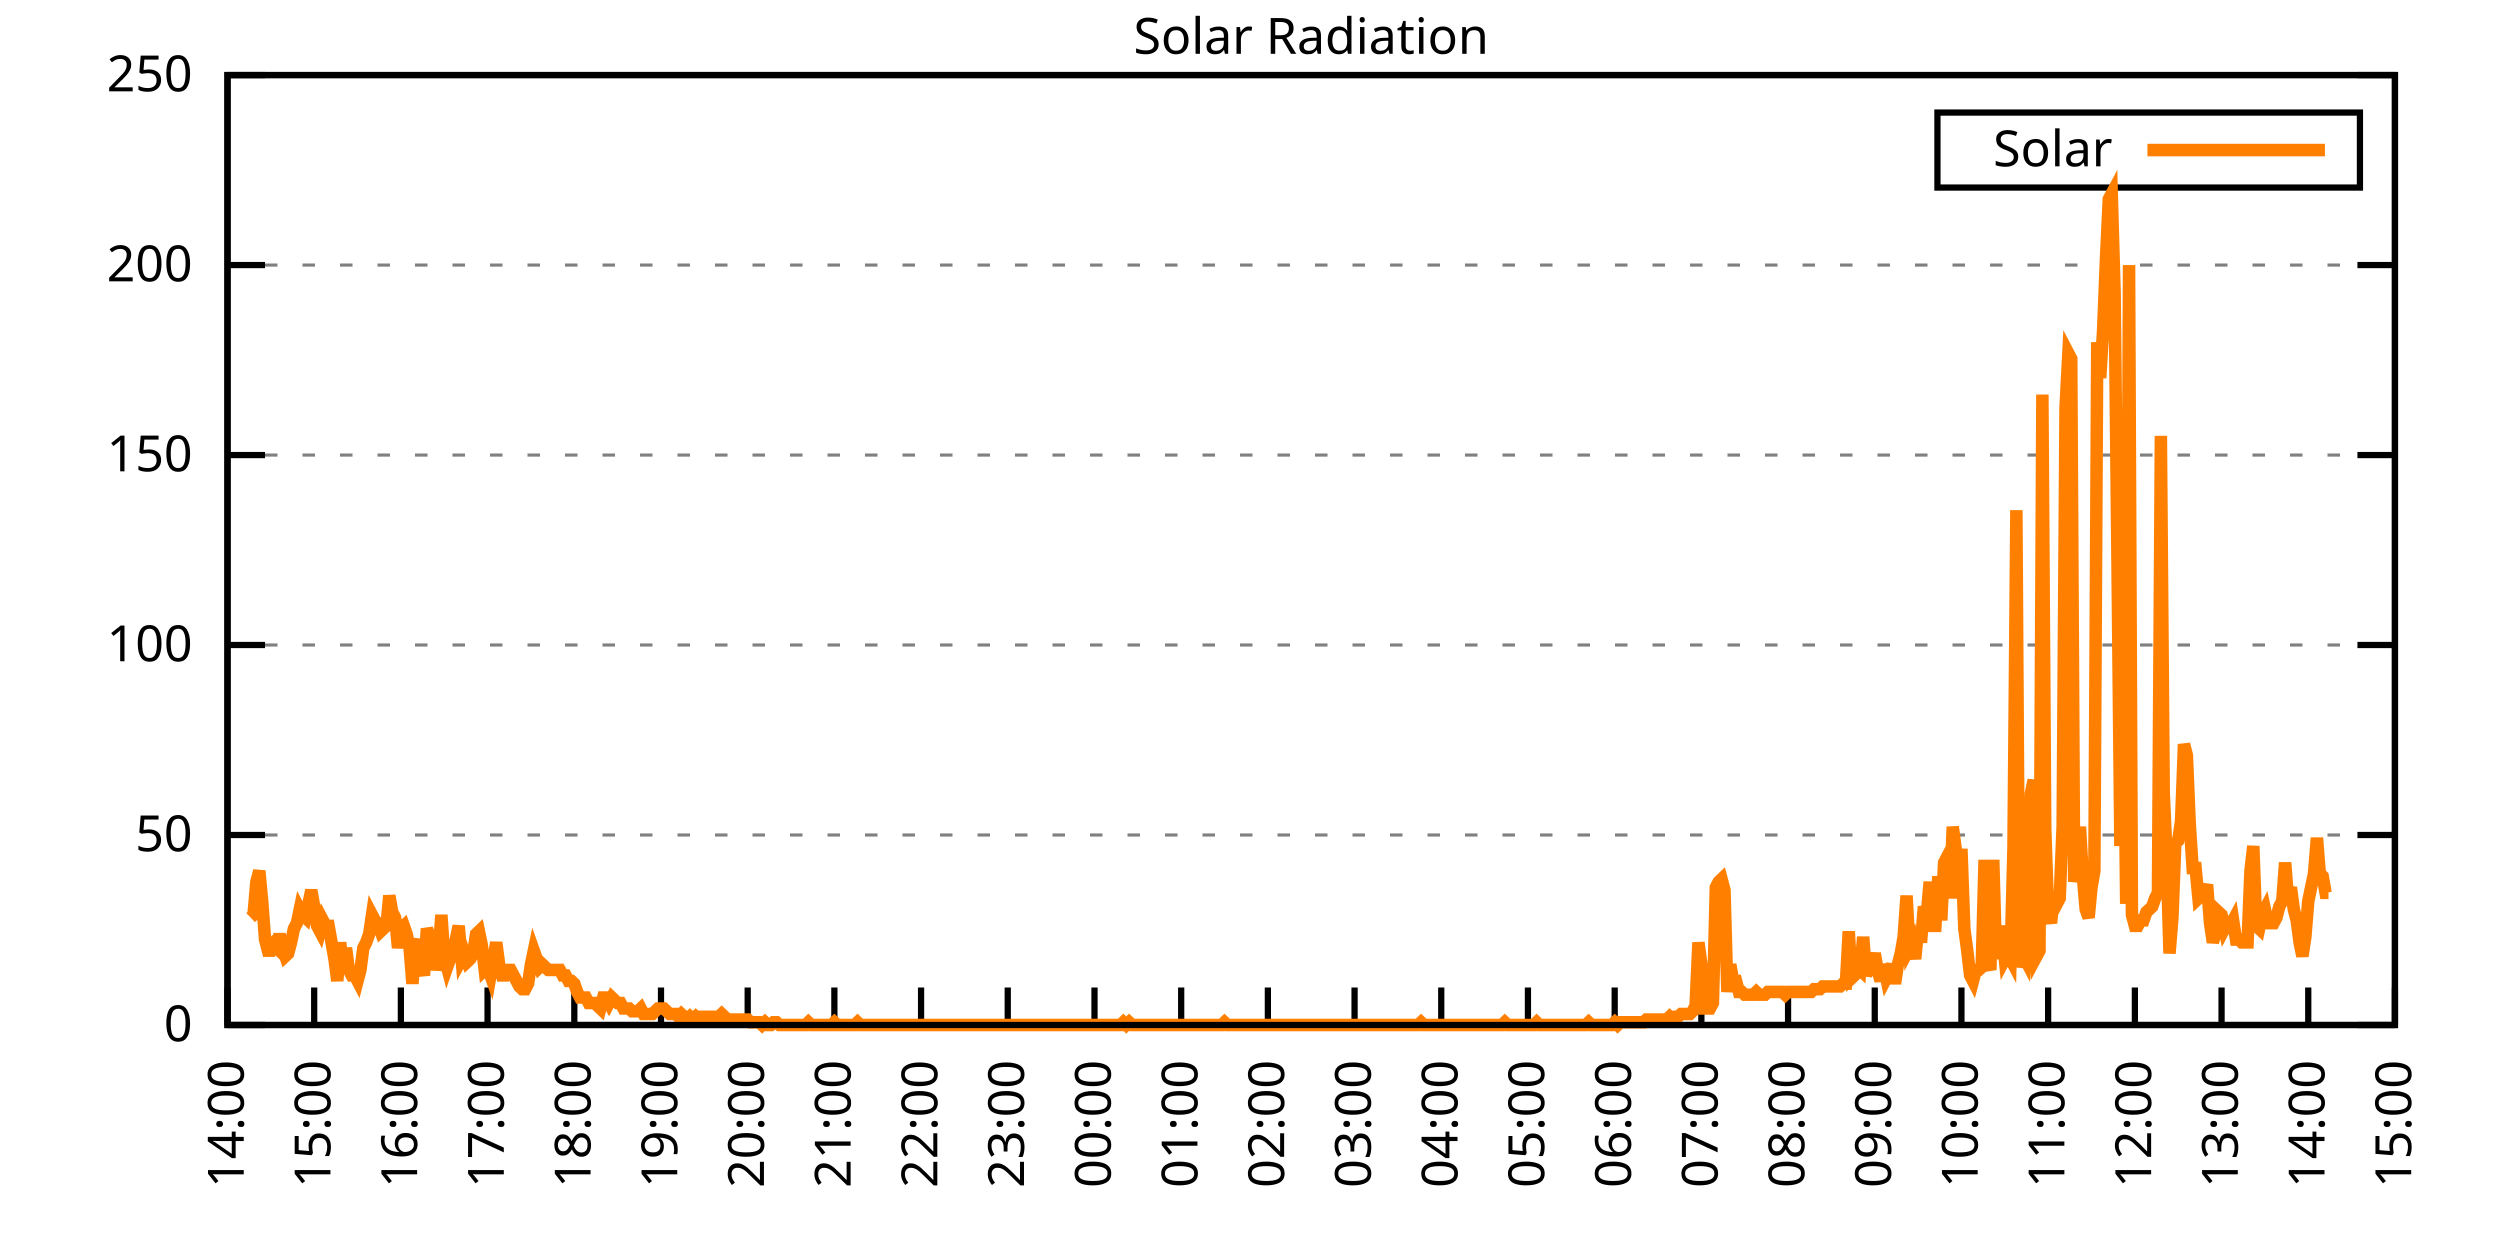
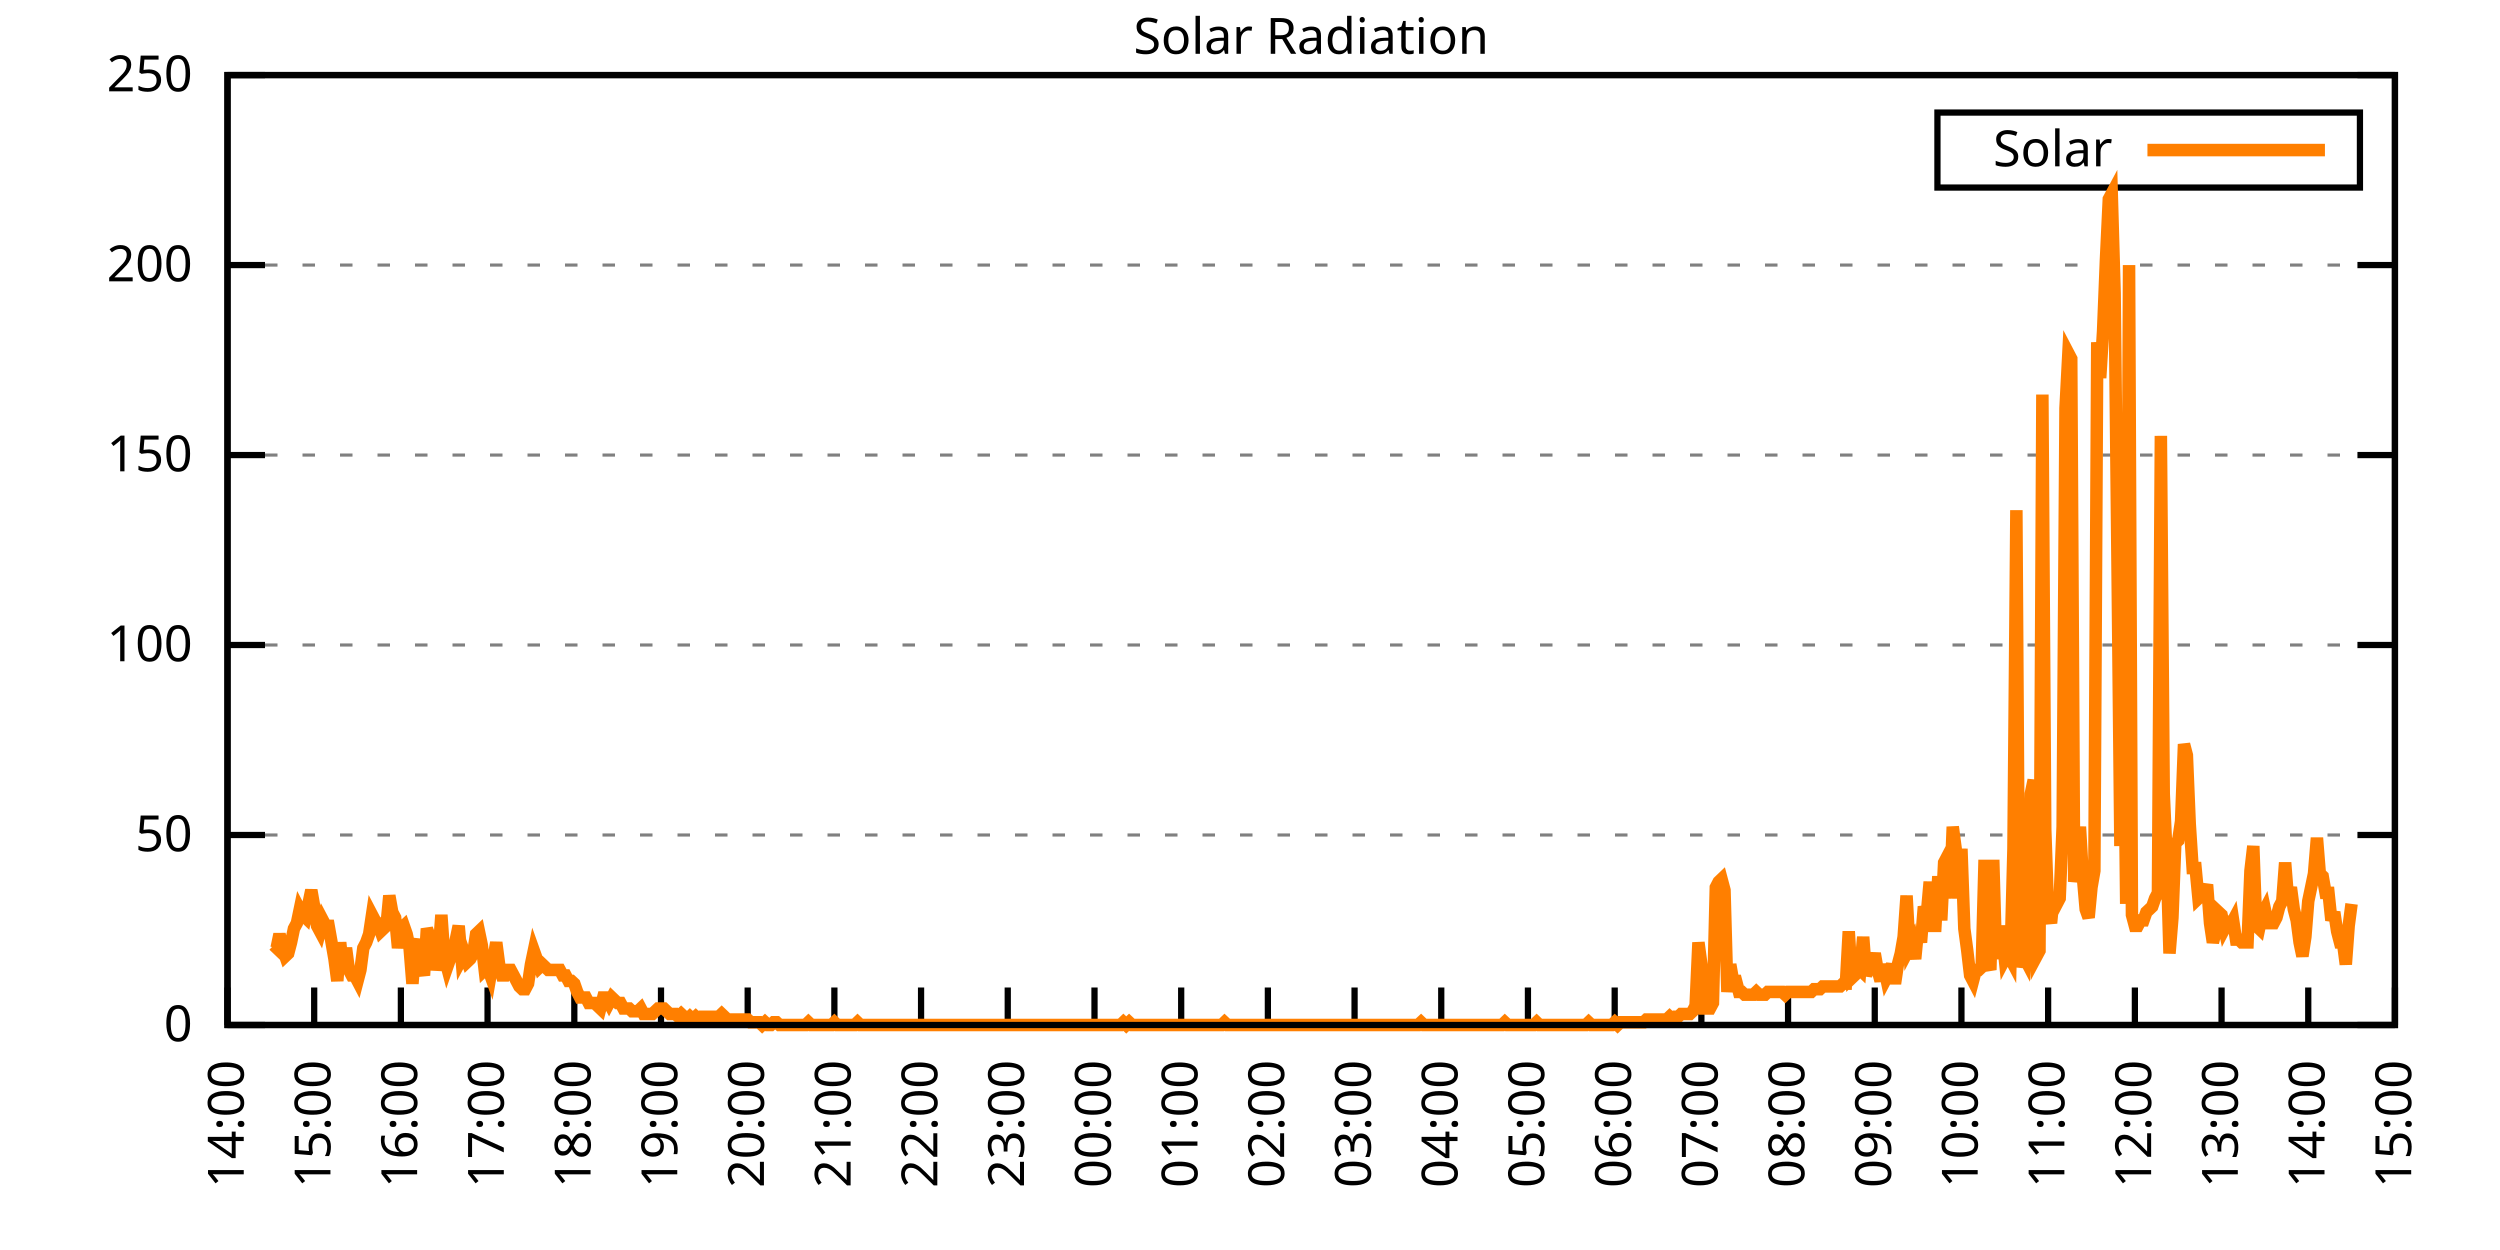
<svg xmlns="http://www.w3.org/2000/svg" xmlns:xlink="http://www.w3.org/1999/xlink" width="400" height="200" viewBox="0 0 400 200">
  <g id="gnuplot_canvas">
    <rect x="0" y="0" width="400" height="200" fill="none" />
    <defs>
      <circle id="gpDot" r="0.5" stroke-width="0.5" stroke="currentColor" />
      <path id="gpPt0" stroke-width="0.333" stroke="currentColor" d="M-1,0 h2 M0,-1 v2" />
      <path id="gpPt1" stroke-width="0.333" stroke="currentColor" d="M-1,-1 L1,1 M1,-1 L-1,1" />
      <path id="gpPt2" stroke-width="0.333" stroke="currentColor" d="M-1,0 L1,0 M0,-1 L0,1 M-1,-1 L1,1 M-1,1 L1,-1" />
      <rect id="gpPt3" stroke-width="0.333" stroke="currentColor" x="-1" y="-1" width="2" height="2" />
      <rect id="gpPt4" stroke-width="0.333" stroke="currentColor" fill="currentColor" x="-1" y="-1" width="2" height="2" />
      <circle id="gpPt5" stroke-width="0.333" stroke="currentColor" cx="0" cy="0" r="1" />
      <use xlink:href="#gpPt5" id="gpPt6" fill="currentColor" stroke="none" />
      <path id="gpPt7" stroke-width="0.333" stroke="currentColor" d="M0,-1.33 L-1.33,0.67 L1.33,0.67 z" />
      <use xlink:href="#gpPt7" id="gpPt8" fill="currentColor" stroke="none" />
      <use xlink:href="#gpPt7" id="gpPt9" stroke="currentColor" transform="rotate(180)" />
      <use xlink:href="#gpPt9" id="gpPt10" fill="currentColor" stroke="none" />
      <use xlink:href="#gpPt3" id="gpPt11" stroke="currentColor" transform="rotate(45)" />
      <use xlink:href="#gpPt11" id="gpPt12" fill="currentColor" stroke="none" />
      <path id="gpPt13" stroke-width="0.333" stroke="currentColor" d="M0,1.330 L1.265,0.411 L0.782,-1.067 L-0.782,-1.076 L-1.265,0.411 z" />
      <use xlink:href="#gpPt13" id="gpPt14" fill="currentColor" stroke="none" />
      <filter id="textbox" filterUnits="objectBoundingBox" x="0" y="0" height="1" width="1">
        <feFlood flood-color="white" flood-opacity="1" result="bgnd" />
        <feComposite in="SourceGraphic" in2="bgnd" operator="atop" />
      </filter>
      <filter id="greybox" filterUnits="objectBoundingBox" x="0" y="0" height="1" width="1">
        <feFlood flood-color="lightgrey" flood-opacity="1" result="grey" />
        <feComposite in="SourceGraphic" in2="grey" operator="atop" />
      </filter>
    </defs>
    <g fill="none" color="white" stroke="currentColor" stroke-width="1.00" stroke-linecap="butt" stroke-linejoin="miter">
</g>
    <g fill="none" color="black" stroke="currentColor" stroke-width="1.00" stroke-linecap="butt" stroke-linejoin="miter">
      <g stroke="none" shape-rendering="crispEdges">
        <polygon fill="rgb(255, 255, 255)" points="36.40,164.00 383.18,164.00 383.18,12.02 36.40,12.02 " />
      </g>
    </g>
    <g fill="none" color="black" stroke="currentColor" stroke-width="1.00" stroke-linecap="butt" stroke-linejoin="miter">
</g>
    <g fill="none" color="black" stroke="black" stroke-width="0.50" stroke-linecap="butt" stroke-linejoin="miter">
</g>
    <g fill="none" color="gray" stroke="currentColor" stroke-width="0.50" stroke-linecap="butt" stroke-linejoin="miter">
      <path stroke="gray" stroke-dasharray="2,4" class="gridline" d="M36.40,164.00 L383.19,164.00  " />
    </g>
    <g fill="none" color="gray" stroke="gray" stroke-width="1.00" stroke-linecap="butt" stroke-linejoin="miter">
</g>
    <g fill="none" color="black" stroke="currentColor" stroke-width="1.00" stroke-linecap="butt" stroke-linejoin="miter">
      <path stroke="black" d="M36.40,164.00 L42.40,164.00 M383.19,164.00 L377.19,164.00  " />
      <g transform="translate(30.80,166.60)" stroke="none" fill="black" font-family="Sans" font-size="8.00" text-anchor="end">
        <text>
          <tspan font-family="Sans"> 0</tspan>
        </text>
      </g>
    </g>
    <g fill="none" color="black" stroke="currentColor" stroke-width="1.00" stroke-linecap="butt" stroke-linejoin="miter">
</g>
    <g fill="none" color="black" stroke="black" stroke-width="0.50" stroke-linecap="butt" stroke-linejoin="miter">
</g>
    <g fill="none" color="gray" stroke="currentColor" stroke-width="0.50" stroke-linecap="butt" stroke-linejoin="miter">
      <path stroke="gray" stroke-dasharray="2,4" class="gridline" d="M36.40,133.60 L383.19,133.60  " />
    </g>
    <g fill="none" color="gray" stroke="gray" stroke-width="1.00" stroke-linecap="butt" stroke-linejoin="miter">
</g>
    <g fill="none" color="black" stroke="currentColor" stroke-width="1.00" stroke-linecap="butt" stroke-linejoin="miter">
      <path stroke="black" d="M36.40,133.60 L42.40,133.60 M383.19,133.60 L377.19,133.60  " />
      <g transform="translate(30.80,136.20)" stroke="none" fill="black" font-family="Sans" font-size="8.00" text-anchor="end">
        <text>
          <tspan font-family="Sans"> 50</tspan>
        </text>
      </g>
    </g>
    <g fill="none" color="black" stroke="currentColor" stroke-width="1.00" stroke-linecap="butt" stroke-linejoin="miter">
</g>
    <g fill="none" color="black" stroke="black" stroke-width="0.50" stroke-linecap="butt" stroke-linejoin="miter">
</g>
    <g fill="none" color="gray" stroke="currentColor" stroke-width="0.50" stroke-linecap="butt" stroke-linejoin="miter">
      <path stroke="gray" stroke-dasharray="2,4" class="gridline" d="M36.40,103.20 L383.19,103.20  " />
    </g>
    <g fill="none" color="gray" stroke="gray" stroke-width="1.00" stroke-linecap="butt" stroke-linejoin="miter">
</g>
    <g fill="none" color="black" stroke="currentColor" stroke-width="1.00" stroke-linecap="butt" stroke-linejoin="miter">
      <path stroke="black" d="M36.40,103.20 L42.40,103.20 M383.19,103.20 L377.19,103.20  " />
      <g transform="translate(30.80,105.80)" stroke="none" fill="black" font-family="Sans" font-size="8.00" text-anchor="end">
        <text>
          <tspan font-family="Sans"> 100</tspan>
        </text>
      </g>
    </g>
    <g fill="none" color="black" stroke="currentColor" stroke-width="1.00" stroke-linecap="butt" stroke-linejoin="miter">
</g>
    <g fill="none" color="black" stroke="black" stroke-width="0.50" stroke-linecap="butt" stroke-linejoin="miter">
</g>
    <g fill="none" color="gray" stroke="currentColor" stroke-width="0.50" stroke-linecap="butt" stroke-linejoin="miter">
      <path stroke="gray" stroke-dasharray="2,4" class="gridline" d="M36.40,72.81 L383.19,72.81  " />
    </g>
    <g fill="none" color="gray" stroke="gray" stroke-width="1.00" stroke-linecap="butt" stroke-linejoin="miter">
</g>
    <g fill="none" color="black" stroke="currentColor" stroke-width="1.00" stroke-linecap="butt" stroke-linejoin="miter">
      <path stroke="black" d="M36.40,72.81 L42.40,72.81 M383.19,72.81 L377.19,72.81  " />
      <g transform="translate(30.80,75.41)" stroke="none" fill="black" font-family="Sans" font-size="8.00" text-anchor="end">
        <text>
          <tspan font-family="Sans"> 150</tspan>
        </text>
      </g>
    </g>
    <g fill="none" color="black" stroke="currentColor" stroke-width="1.00" stroke-linecap="butt" stroke-linejoin="miter">
</g>
    <g fill="none" color="black" stroke="black" stroke-width="0.50" stroke-linecap="butt" stroke-linejoin="miter">
</g>
    <g fill="none" color="gray" stroke="currentColor" stroke-width="0.50" stroke-linecap="butt" stroke-linejoin="miter">
      <path stroke="gray" stroke-dasharray="2,4" class="gridline" d="M36.40,42.41 L383.19,42.41  " />
    </g>
    <g fill="none" color="gray" stroke="gray" stroke-width="1.00" stroke-linecap="butt" stroke-linejoin="miter">
</g>
    <g fill="none" color="black" stroke="currentColor" stroke-width="1.00" stroke-linecap="butt" stroke-linejoin="miter">
      <path stroke="black" d="M36.40,42.41 L42.40,42.41 M383.19,42.41 L377.19,42.41  " />
      <g transform="translate(30.80,45.01)" stroke="none" fill="black" font-family="Sans" font-size="8.00" text-anchor="end">
        <text>
          <tspan font-family="Sans"> 200</tspan>
        </text>
      </g>
    </g>
    <g fill="none" color="black" stroke="currentColor" stroke-width="1.00" stroke-linecap="butt" stroke-linejoin="miter">
</g>
    <g fill="none" color="black" stroke="black" stroke-width="0.50" stroke-linecap="butt" stroke-linejoin="miter">
</g>
    <g fill="none" color="gray" stroke="currentColor" stroke-width="0.50" stroke-linecap="butt" stroke-linejoin="miter">
      <path stroke="gray" stroke-dasharray="2,4" class="gridline" d="M36.40,12.01 L383.19,12.01  " />
    </g>
    <g fill="none" color="gray" stroke="gray" stroke-width="1.00" stroke-linecap="butt" stroke-linejoin="miter">
</g>
    <g fill="none" color="black" stroke="currentColor" stroke-width="1.00" stroke-linecap="butt" stroke-linejoin="miter">
      <path stroke="black" d="M36.40,12.01 L42.40,12.01 M383.19,12.01 L377.19,12.01  " />
      <g transform="translate(30.80,14.61)" stroke="none" fill="black" font-family="Sans" font-size="8.00" text-anchor="end">
        <text>
          <tspan font-family="Sans"> 250</tspan>
        </text>
      </g>
    </g>
    <g fill="none" color="black" stroke="currentColor" stroke-width="1.00" stroke-linecap="butt" stroke-linejoin="miter">
      <path stroke="black" d="M36.40,164.00 L36.40,158.00  " />
      <g transform="translate(39.00,169.60) rotate(270.00)" stroke="none" fill="black" font-family="Sans" font-size="8.00" text-anchor="end">
        <text>
          <tspan font-family="Sans">14:00</tspan>
        </text>
      </g>
    </g>
    <g fill="none" color="black" stroke="currentColor" stroke-width="1.00" stroke-linecap="butt" stroke-linejoin="miter">
      <path stroke="black" d="M50.27,164.00 L50.27,158.00  " />
      <g transform="translate(52.87,169.60) rotate(270.00)" stroke="none" fill="black" font-family="Sans" font-size="8.00" text-anchor="end">
        <text>
          <tspan font-family="Sans">15:00</tspan>
        </text>
      </g>
    </g>
    <g fill="none" color="black" stroke="currentColor" stroke-width="1.00" stroke-linecap="butt" stroke-linejoin="miter">
      <path stroke="black" d="M64.14,164.00 L64.14,158.00  " />
      <g transform="translate(66.74,169.60) rotate(270.00)" stroke="none" fill="black" font-family="Sans" font-size="8.00" text-anchor="end">
        <text>
          <tspan font-family="Sans">16:00</tspan>
        </text>
      </g>
    </g>
    <g fill="none" color="black" stroke="currentColor" stroke-width="1.00" stroke-linecap="butt" stroke-linejoin="miter">
      <path stroke="black" d="M78.01,164.00 L78.01,158.00  " />
      <g transform="translate(80.61,169.60) rotate(270.00)" stroke="none" fill="black" font-family="Sans" font-size="8.00" text-anchor="end">
        <text>
          <tspan font-family="Sans">17:00</tspan>
        </text>
      </g>
    </g>
    <g fill="none" color="black" stroke="currentColor" stroke-width="1.00" stroke-linecap="butt" stroke-linejoin="miter">
      <path stroke="black" d="M91.89,164.00 L91.89,158.00  " />
      <g transform="translate(94.49,169.60) rotate(270.00)" stroke="none" fill="black" font-family="Sans" font-size="8.00" text-anchor="end">
        <text>
          <tspan font-family="Sans">18:00</tspan>
        </text>
      </g>
    </g>
    <g fill="none" color="black" stroke="currentColor" stroke-width="1.00" stroke-linecap="butt" stroke-linejoin="miter">
      <path stroke="black" d="M105.76,164.00 L105.76,158.00  " />
      <g transform="translate(108.36,169.60) rotate(270.00)" stroke="none" fill="black" font-family="Sans" font-size="8.00" text-anchor="end">
        <text>
          <tspan font-family="Sans">19:00</tspan>
        </text>
      </g>
    </g>
    <g fill="none" color="black" stroke="currentColor" stroke-width="1.00" stroke-linecap="butt" stroke-linejoin="miter">
      <path stroke="black" d="M119.63,164.00 L119.63,158.00  " />
      <g transform="translate(122.23,169.60) rotate(270.00)" stroke="none" fill="black" font-family="Sans" font-size="8.00" text-anchor="end">
        <text>
          <tspan font-family="Sans">20:00</tspan>
        </text>
      </g>
    </g>
    <g fill="none" color="black" stroke="currentColor" stroke-width="1.00" stroke-linecap="butt" stroke-linejoin="miter">
      <path stroke="black" d="M133.50,164.00 L133.50,158.00  " />
      <g transform="translate(136.10,169.60) rotate(270.00)" stroke="none" fill="black" font-family="Sans" font-size="8.00" text-anchor="end">
        <text>
          <tspan font-family="Sans">21:00</tspan>
        </text>
      </g>
    </g>
    <g fill="none" color="black" stroke="currentColor" stroke-width="1.00" stroke-linecap="butt" stroke-linejoin="miter">
      <path stroke="black" d="M147.37,164.00 L147.37,158.00  " />
      <g transform="translate(149.97,169.60) rotate(270.00)" stroke="none" fill="black" font-family="Sans" font-size="8.00" text-anchor="end">
        <text>
          <tspan font-family="Sans">22:00</tspan>
        </text>
      </g>
    </g>
    <g fill="none" color="black" stroke="currentColor" stroke-width="1.00" stroke-linecap="butt" stroke-linejoin="miter">
      <path stroke="black" d="M161.24,164.00 L161.24,158.00  " />
      <g transform="translate(163.84,169.60) rotate(270.00)" stroke="none" fill="black" font-family="Sans" font-size="8.00" text-anchor="end">
        <text>
          <tspan font-family="Sans">23:00</tspan>
        </text>
      </g>
    </g>
    <g fill="none" color="black" stroke="currentColor" stroke-width="1.00" stroke-linecap="butt" stroke-linejoin="miter">
      <path stroke="black" d="M175.12,164.00 L175.12,158.00  " />
      <g transform="translate(177.72,169.60) rotate(270.00)" stroke="none" fill="black" font-family="Sans" font-size="8.00" text-anchor="end">
        <text>
          <tspan font-family="Sans">00:00</tspan>
        </text>
      </g>
    </g>
    <g fill="none" color="black" stroke="currentColor" stroke-width="1.00" stroke-linecap="butt" stroke-linejoin="miter">
      <path stroke="black" d="M188.99,164.00 L188.99,158.00  " />
      <g transform="translate(191.59,169.60) rotate(270.00)" stroke="none" fill="black" font-family="Sans" font-size="8.00" text-anchor="end">
        <text>
          <tspan font-family="Sans">01:00</tspan>
        </text>
      </g>
    </g>
    <g fill="none" color="black" stroke="currentColor" stroke-width="1.00" stroke-linecap="butt" stroke-linejoin="miter">
      <path stroke="black" d="M202.86,164.00 L202.86,158.00  " />
      <g transform="translate(205.46,169.60) rotate(270.00)" stroke="none" fill="black" font-family="Sans" font-size="8.00" text-anchor="end">
        <text>
          <tspan font-family="Sans">02:00</tspan>
        </text>
      </g>
    </g>
    <g fill="none" color="black" stroke="currentColor" stroke-width="1.00" stroke-linecap="butt" stroke-linejoin="miter">
      <path stroke="black" d="M216.73,164.00 L216.73,158.00  " />
      <g transform="translate(219.33,169.60) rotate(270.00)" stroke="none" fill="black" font-family="Sans" font-size="8.00" text-anchor="end">
        <text>
          <tspan font-family="Sans">03:00</tspan>
        </text>
      </g>
    </g>
    <g fill="none" color="black" stroke="currentColor" stroke-width="1.00" stroke-linecap="butt" stroke-linejoin="miter">
      <path stroke="black" d="M230.60,164.00 L230.60,158.00  " />
      <g transform="translate(233.20,169.60) rotate(270.00)" stroke="none" fill="black" font-family="Sans" font-size="8.00" text-anchor="end">
        <text>
          <tspan font-family="Sans">04:00</tspan>
        </text>
      </g>
    </g>
    <g fill="none" color="black" stroke="currentColor" stroke-width="1.00" stroke-linecap="butt" stroke-linejoin="miter">
      <path stroke="black" d="M244.47,164.00 L244.47,158.00  " />
      <g transform="translate(247.07,169.60) rotate(270.00)" stroke="none" fill="black" font-family="Sans" font-size="8.00" text-anchor="end">
        <text>
          <tspan font-family="Sans">05:00</tspan>
        </text>
      </g>
    </g>
    <g fill="none" color="black" stroke="currentColor" stroke-width="1.00" stroke-linecap="butt" stroke-linejoin="miter">
      <path stroke="black" d="M258.35,164.00 L258.35,158.00  " />
      <g transform="translate(260.95,169.60) rotate(270.00)" stroke="none" fill="black" font-family="Sans" font-size="8.00" text-anchor="end">
        <text>
          <tspan font-family="Sans">06:00</tspan>
        </text>
      </g>
    </g>
    <g fill="none" color="black" stroke="currentColor" stroke-width="1.00" stroke-linecap="butt" stroke-linejoin="miter">
      <path stroke="black" d="M272.22,164.00 L272.22,158.00  " />
      <g transform="translate(274.82,169.60) rotate(270.00)" stroke="none" fill="black" font-family="Sans" font-size="8.00" text-anchor="end">
        <text>
          <tspan font-family="Sans">07:00</tspan>
        </text>
      </g>
    </g>
    <g fill="none" color="black" stroke="currentColor" stroke-width="1.00" stroke-linecap="butt" stroke-linejoin="miter">
      <path stroke="black" d="M286.09,164.00 L286.09,158.00  " />
      <g transform="translate(288.69,169.60) rotate(270.00)" stroke="none" fill="black" font-family="Sans" font-size="8.00" text-anchor="end">
        <text>
          <tspan font-family="Sans">08:00</tspan>
        </text>
      </g>
    </g>
    <g fill="none" color="black" stroke="currentColor" stroke-width="1.00" stroke-linecap="butt" stroke-linejoin="miter">
      <path stroke="black" d="M299.96,164.00 L299.96,158.00  " />
      <g transform="translate(302.56,169.60) rotate(270.00)" stroke="none" fill="black" font-family="Sans" font-size="8.00" text-anchor="end">
        <text>
          <tspan font-family="Sans">09:00</tspan>
        </text>
      </g>
    </g>
    <g fill="none" color="black" stroke="currentColor" stroke-width="1.00" stroke-linecap="butt" stroke-linejoin="miter">
      <path stroke="black" d="M313.83,164.00 L313.83,158.00  " />
      <g transform="translate(316.43,169.60) rotate(270.00)" stroke="none" fill="black" font-family="Sans" font-size="8.00" text-anchor="end">
        <text>
          <tspan font-family="Sans">10:00</tspan>
        </text>
      </g>
    </g>
    <g fill="none" color="black" stroke="currentColor" stroke-width="1.00" stroke-linecap="butt" stroke-linejoin="miter">
      <path stroke="black" d="M327.70,164.00 L327.70,158.00  " />
      <g transform="translate(330.30,169.60) rotate(270.00)" stroke="none" fill="black" font-family="Sans" font-size="8.00" text-anchor="end">
        <text>
          <tspan font-family="Sans">11:00</tspan>
        </text>
      </g>
    </g>
    <g fill="none" color="black" stroke="currentColor" stroke-width="1.00" stroke-linecap="butt" stroke-linejoin="miter">
      <path stroke="black" d="M341.58,164.00 L341.58,158.00  " />
      <g transform="translate(344.18,169.60) rotate(270.00)" stroke="none" fill="black" font-family="Sans" font-size="8.00" text-anchor="end">
        <text>
          <tspan font-family="Sans">12:00</tspan>
        </text>
      </g>
    </g>
    <g fill="none" color="black" stroke="currentColor" stroke-width="1.00" stroke-linecap="butt" stroke-linejoin="miter">
      <path stroke="black" d="M355.45,164.00 L355.45,158.00  " />
      <g transform="translate(358.05,169.60) rotate(270.00)" stroke="none" fill="black" font-family="Sans" font-size="8.00" text-anchor="end">
        <text>
          <tspan font-family="Sans">13:00</tspan>
        </text>
      </g>
    </g>
    <g fill="none" color="black" stroke="currentColor" stroke-width="1.00" stroke-linecap="butt" stroke-linejoin="miter">
      <path stroke="black" d="M369.32,164.00 L369.32,158.00  " />
      <g transform="translate(371.92,169.60) rotate(270.00)" stroke="none" fill="black" font-family="Sans" font-size="8.00" text-anchor="end">
        <text>
          <tspan font-family="Sans">14:00</tspan>
        </text>
      </g>
    </g>
    <g fill="none" color="black" stroke="currentColor" stroke-width="1.00" stroke-linecap="butt" stroke-linejoin="miter">
      <path stroke="black" d="M383.19,164.00 L383.19,158.00  " />
      <g transform="translate(385.79,169.60) rotate(270.00)" stroke="none" fill="black" font-family="Sans" font-size="8.00" text-anchor="end">
        <text>
          <tspan font-family="Sans">15:00</tspan>
        </text>
      </g>
    </g>
    <g fill="none" color="black" stroke="currentColor" stroke-width="1.00" stroke-linecap="butt" stroke-linejoin="miter">
</g>
    <g fill="none" color="black" stroke="currentColor" stroke-width="1.00" stroke-linecap="butt" stroke-linejoin="miter">
      <path stroke="black" d="M36.40,12.01 L36.40,164.00 L383.19,164.00 L383.19,12.01 L36.40,12.01 Z  " />
    </g>
    <g fill="none" color="black" stroke="currentColor" stroke-width="1.00" stroke-linecap="butt" stroke-linejoin="miter">
</g>
    <g fill="none" color="black" stroke="currentColor" stroke-width="1.00" stroke-linecap="butt" stroke-linejoin="miter">
      <path stroke="black" d="M309.99,30.01 L309.99,18.01 L377.59,18.01 L377.59,30.01 L309.99,30.01 Z  " />
    </g>
    <g id="Solar_Radiation_plot_1">
      <g fill="none" color="white" stroke="black" stroke-width="2.00" stroke-linecap="butt" stroke-linejoin="miter">
</g>
      <g fill="none" color="black" stroke="currentColor" stroke-width="2.00" stroke-linecap="butt" stroke-linejoin="miter">
        <g transform="translate(337.99,26.61)" stroke="none" fill="black" font-family="Sans" font-size="8.00" text-anchor="end">
          <text>
            <tspan font-family="Sans">Solar</tspan>
          </text>
        </g>
      </g>
      <g fill="none" color="black" stroke="currentColor" stroke-width="2.00" stroke-linecap="butt" stroke-linejoin="miter">
-         <path stroke="rgb(255, 127,   0)" d="M343.59,24.01 L371.99,24.01 M40.10,146.82 L40.56,146.38 L41.02,141.09 L41.49,139.33 L41.95,144.18 L42.41,150.34   L42.87,152.11 L43.34,152.11 L43.80,151.23 L44.26,151.67 L44.72,149.46 L45.19,151.67 L45.65,152.99 L46.11,152.55   L46.57,150.79 L47.03,148.58 L47.50,147.70 L47.96,145.50 L48.42,146.38 L48.88,146.82 L49.35,144.62 L49.81,142.42   L50.27,145.06 L50.73,148.14 L51.20,149.02 L51.66,147.26 L52.12,148.14 L52.58,148.14 L53.05,150.79 L53.51,153.43   L53.97,156.95 L54.43,150.79 L54.90,155.19 L55.36,151.67 L55.82,155.19 L56.28,156.07 L56.75,156.07 L57.21,156.95   L57.67,155.19 L58.13,151.67 L58.59,150.79 L59.06,149.46 L59.52,146.38 L59.98,147.26 L60.44,147.70 L60.91,149.02   L61.37,148.58 L61.83,148.14 L62.29,143.30 L62.76,145.94 L63.22,146.82 L63.68,151.67 L64.14,148.58 L64.61,148.14   L65.07,149.46 L65.53,151.67 L65.99,157.39 L66.46,151.67 L66.92,150.34 L67.38,154.31 L67.84,156.07 L68.30,148.58   L68.77,149.90 L69.23,150.79 L69.69,155.19 L70.15,152.99 L70.62,146.38 L71.08,152.99 L71.54,154.75 L72.00,153.43   L72.47,152.99 L72.93,150.34 L73.39,148.14 L73.85,153.43 L74.32,152.55 L74.78,153.87 L75.24,153.43 L75.70,152.55   L76.17,149.46 L76.63,149.02 L77.09,151.23 L77.55,155.19 L78.01,154.75 L78.48,156.07 L78.94,153.43 L79.40,150.79   L79.86,154.31 L80.33,156.07 L80.79,156.07 L81.25,155.19 L81.71,155.19 L82.18,156.07 L82.64,156.95 L83.10,157.83   L83.56,158.27 L84.03,158.27 L84.49,157.39 L84.95,154.31 L85.41,152.11 L85.88,153.43 L86.34,154.75 L86.80,154.31   L87.26,154.75 L87.72,155.19 L88.19,155.19 L88.65,155.19 L89.11,155.19 L89.57,155.19 L90.04,156.07 L90.50,156.07   L90.96,156.95 L91.42,156.95 L91.89,157.39 L92.35,158.71 L92.81,159.60 L93.27,159.60 L93.74,159.60 L94.20,160.48   L94.66,160.48 L95.12,160.48 L95.59,160.92 L96.05,161.36 L96.51,159.60 L96.97,159.60 L97.44,160.48 L97.90,159.60   L98.36,160.04 L98.82,160.48 L99.28,160.48 L99.75,161.36 L100.21,161.36 L100.67,161.36 L101.13,161.80 L101.60,161.80   L102.06,161.80 L102.52,161.36 L102.98,162.24 L103.45,162.24 L103.91,162.24 L104.37,162.24 L104.83,161.80 L105.30,161.36   L105.76,161.36 L106.22,161.36 L106.68,161.80 L107.15,162.24 L107.61,162.24 L108.07,162.24 L108.53,162.68 L108.99,162.24   L109.46,162.68 L109.92,163.12 L110.38,162.68 L110.84,163.12 L111.31,162.68 L111.77,163.12 L112.23,162.68 L112.69,162.68   L113.16,162.68 L113.62,162.68 L114.08,162.68 L114.54,162.68 L115.01,162.68 L115.47,162.24 L115.93,162.68 L116.39,163.12   L116.86,163.12 L117.32,163.12 L117.78,163.12 L118.24,163.12 L118.70,163.12 L119.17,163.12 L119.63,163.12 L120.09,163.56   L120.55,163.56 L121.02,163.56 L121.48,163.56 L121.94,164.00 L122.40,163.56 L122.87,164.00 L123.33,164.00 L123.79,163.56   L124.25,163.56 L124.72,164.00 L125.18,164.00 L125.64,164.00 L126.10,164.00 L126.57,164.00 L127.03,164.00 L127.49,164.00   L127.95,164.00 L128.41,164.00 L128.88,164.00 L129.34,163.56 L129.80,164.00 L130.26,164.00 L130.73,164.00 L131.19,164.00   L131.65,164.00 L132.11,164.00 L132.58,164.00 L133.04,164.00 L133.50,163.56 L133.96,164.00 L134.43,164.00 L134.89,164.00   L135.35,164.00 L135.81,164.00 L136.28,164.00 L136.74,164.00 L137.20,163.56 L137.66,164.00 L138.13,164.00 L138.59,164.00   L139.05,164.00 L139.51,164.00 L139.97,164.00 L140.44,164.00 L140.90,164.00 L141.36,164.00 L141.82,164.00 L142.29,164.00   L142.75,164.00 L143.21,164.00 L143.67,164.00 L144.14,164.00 L144.60,164.00 L145.06,164.00 L145.52,164.00 L145.99,164.00   L146.45,164.00 L146.91,164.00 L147.37,164.00 L147.84,164.00 L148.30,164.00 L148.76,164.00 L149.22,164.00 L149.68,164.00   L150.15,164.00 L150.61,164.00 L151.07,164.00 L151.53,164.00 L152.00,164.00 L152.46,164.00 L152.92,164.00 L153.38,164.00   L153.85,164.00 L154.31,164.00 L154.77,164.00 L155.23,164.00 L155.70,164.00 L156.16,164.00 L156.62,164.00 L157.08,164.00   L157.55,164.00 L158.01,164.00 L158.47,164.00 L158.93,164.00 L159.39,164.00 L159.86,164.00 L160.32,164.00 L160.78,164.00   L161.24,164.00 L161.71,164.00 L162.17,164.00 L162.63,164.00 L163.09,164.00 L163.56,164.00 L164.02,164.00 L164.48,164.00   L164.94,164.00 L165.41,164.00 L165.87,164.00 L166.33,164.00 L166.79,164.00 L167.26,164.00 L167.72,164.00 L168.18,164.00   L168.64,164.00 L169.10,164.00 L169.57,164.00 L170.03,164.00 L170.49,164.00 L170.95,164.00 L171.42,164.00 L171.88,164.00   L172.34,164.00 L172.80,164.00 L173.27,164.00 L173.73,164.00 L174.19,164.00 L174.65,164.00 L175.12,164.00 L175.58,164.00   L176.04,164.00 L176.50,164.00 L176.97,164.00 L177.43,164.00 L177.89,164.00 L178.35,164.00 L178.82,164.00 L179.28,164.00   L179.74,163.56 L180.20,164.00 L180.66,163.56 L181.13,164.00 L181.59,164.00 L182.05,164.00 L182.51,164.00 L182.98,164.00   L183.44,164.00 L183.90,164.00 L184.36,164.00 L184.83,164.00 L185.29,164.00 L185.75,164.00 L186.21,164.00 L186.68,164.00   L187.14,164.00 L187.60,164.00 L188.06,164.00 L188.53,164.00 L188.99,164.00 L189.45,164.00 L189.91,164.00 L190.37,164.00   L190.84,164.00 L191.30,164.00 L191.76,164.00 L192.22,164.00 L192.69,164.00 L193.15,164.00 L193.61,164.00 L194.07,164.00   L194.54,164.00 L195.00,164.00 L195.46,164.00 L195.92,163.56 L196.39,164.00 L196.85,164.00 L197.31,164.00 L197.77,164.00   L198.24,164.00 L198.70,164.00 L199.16,164.00 L199.62,164.00 L200.08,164.00 L200.55,164.00 L201.01,164.00 L201.47,164.00   L201.93,164.00 L202.40,164.00 L202.86,164.00 L203.32,164.00 L203.78,164.00 L204.25,164.00 L204.71,164.00 L205.17,164.00   L205.63,164.00 L206.10,164.00 L206.56,164.00 L207.02,164.00 L207.48,164.00 L207.95,164.00 L208.41,164.00 L208.87,164.00   L209.33,164.00 L209.80,164.00 L210.26,164.00 L210.72,164.00 L211.18,164.00 L211.64,164.00 L212.11,164.00 L212.57,164.00   L213.03,164.00 L213.49,164.00 L213.96,164.00 L214.42,164.00 L214.88,164.00 L215.34,164.00 L215.81,164.00 L216.27,164.00   L216.73,164.00 L217.19,164.00 L217.66,164.00 L218.12,164.00 L218.58,164.00 L219.04,164.00 L219.51,164.00 L219.97,164.00   L220.43,164.00 L220.89,164.00 L221.35,164.00 L221.82,164.00 L222.28,164.00 L222.74,164.00 L223.20,164.00 L223.67,164.00   L224.13,164.00 L224.59,164.00 L225.05,164.00 L225.52,164.00 L225.98,164.00 L226.44,164.00 L226.90,164.00 L227.37,163.56   L227.83,164.00 L228.29,164.00 L228.75,164.00 L229.22,164.00 L229.68,164.00 L230.14,164.00 L230.60,164.00 L231.06,164.00   L231.53,164.00 L231.99,164.00 L232.45,164.00 L232.91,164.00 L233.38,164.00 L233.84,164.00 L234.30,164.00 L234.76,164.00   L235.23,164.00 L235.69,164.00 L236.15,164.00 L236.61,164.00 L237.08,164.00 L237.54,164.00 L238.00,164.00 L238.46,164.00   L238.93,164.00 L239.39,164.00 L239.85,164.00 L240.31,164.00 L240.77,163.56 L241.24,164.00 L241.70,164.00 L242.16,164.00   L242.62,164.00 L243.09,164.00 L243.55,164.00 L244.01,164.00 L244.47,164.00 L244.94,164.00 L245.40,164.00 L245.86,163.56   L246.32,164.00 L246.79,164.00 L247.25,164.00 L247.71,164.00 L248.17,164.00 L248.64,164.00 L249.10,164.00 L249.56,164.00   L250.02,164.00 L250.49,164.00 L250.95,164.00 L251.41,164.00 L251.87,164.00 L252.33,164.00 L252.80,164.00 L253.26,164.00   L253.72,164.00 L254.18,163.56 L254.65,164.00 L255.11,164.00 L255.57,164.00 L256.03,164.00 L256.50,164.00 L256.96,164.00   L257.42,164.00 L257.88,164.00 L258.35,163.56 L258.81,164.00 L259.27,163.56 L259.73,163.56 L260.20,163.56 L260.66,163.56   L261.12,163.56 L261.58,163.56 L262.04,163.56 L262.51,163.56 L262.97,163.56 L263.43,163.12 L263.89,163.12 L264.36,163.12   L264.82,163.12 L265.28,163.12 L265.74,163.12 L266.21,163.12 L266.67,163.12 L267.13,162.68 L267.59,163.12 L268.06,162.68   L268.52,162.68 L268.98,162.24 L269.44,162.24 L269.91,162.24 L270.37,162.24 L270.83,161.80 L271.29,160.92 L271.75,150.79   L272.22,154.31 L272.68,161.36 L273.14,161.36 L273.60,161.36 L274.07,160.48 L274.53,141.98 L274.99,141.09 L275.45,140.65   L275.92,142.42 L276.38,158.71 L276.84,154.31 L277.30,156.95 L277.77,156.95 L278.23,158.71 L278.69,158.71 L279.15,159.15   L279.62,159.15 L280.08,159.15 L280.54,159.15 L281.00,158.71 L281.46,159.15 L281.93,159.15 L282.39,159.15 L282.85,158.71   L283.31,158.71 L283.78,158.71 L284.24,158.71 L284.70,158.71 L285.16,158.71 L285.63,159.15 L286.09,158.71 L286.55,158.71   L287.01,158.71 L287.48,158.71 L287.94,158.71 L288.40,158.71 L288.86,158.71 L289.33,158.71 L289.79,158.71 L290.25,158.27   L290.71,158.27 L291.18,158.27 L291.64,157.83 L292.10,157.83 L292.56,157.83 L293.02,157.83 L293.49,157.83 L293.95,157.83   L294.41,157.83 L294.87,157.39 L295.34,157.39 L295.80,149.02 L296.26,156.51 L296.72,156.07 L297.19,154.75 L297.65,155.19   L298.11,149.90 L298.57,156.07 L299.04,154.75 L299.50,154.31 L299.96,152.55 L300.42,155.19 L300.89,156.95 L301.35,154.31   L301.81,156.51 L302.27,155.63 L302.73,154.31 L303.20,157.39 L303.66,154.31 L304.12,152.55 L304.58,149.90 L305.05,143.30   L305.51,151.67 L305.97,150.79 L306.43,153.43 L306.90,148.58 L307.36,150.79 L307.82,145.06 L308.28,146.38 L308.75,141.09   L309.21,148.14 L309.67,148.14 L310.13,140.21 L310.60,147.26 L311.06,138.01 L311.52,137.13 L311.98,143.74 L312.44,132.28   L312.91,135.81 L313.37,143.74 L313.83,135.81 L314.29,148.58 L314.76,152.11 L315.22,156.07 L315.68,156.95 L316.14,155.19   L316.61,155.19 L317.07,154.75 L317.53,137.57 L317.99,153.87 L318.46,155.19 L318.92,137.57 L319.38,153.43 L319.84,149.02   L320.31,149.02 L320.77,153.43 L321.23,152.55 L321.69,153.43 L322.15,135.81 L322.62,81.63 L323.08,154.75 L323.54,152.55   L324.00,153.43 L324.47,145.50 L324.93,127.00 L325.39,124.80 L325.85,152.99 L326.32,152.11 L326.78,63.13 L327.24,132.73   L327.70,145.94 L328.17,147.70 L328.63,142.86 L329.09,144.62 L329.55,143.74 L330.02,132.28 L330.48,65.33 L330.94,56.52   L331.40,57.40 L331.87,141.09 L332.33,138.45 L332.79,132.28 L333.25,140.21 L333.71,145.50 L334.18,146.82 L334.64,141.98   L335.10,139.33 L335.56,54.76 L336.03,60.48 L336.49,53.00 L336.95,41.54 L337.41,31.85 L337.88,30.97 L338.34,46.83   L338.80,90.44 L339.26,135.37 L339.73,103.65 L340.19,144.62 L340.65,42.42 L341.11,146.38 L341.58,148.14 L342.04,148.14   L342.50,147.26 L342.96,147.26 L343.42,145.94 L343.89,145.50 L344.35,145.06 L344.81,143.74 L345.27,142.86 L345.74,69.74   L346.20,127.00 L346.66,137.13 L347.12,152.55 L347.59,146.82 L348.05,134.93 L348.51,134.49 L348.97,131.40 L349.44,119.07   L349.90,120.83 L350.36,131.84 L350.82,138.89 L351.29,138.89 L351.75,143.74 L352.21,143.30 L352.67,142.86 L353.13,141.54   L353.60,147.70 L354.06,150.79 L354.52,149.02 L354.98,145.94 L355.45,146.38 L355.91,148.58 L356.37,147.70 L356.83,148.14   L357.30,147.26 L357.76,150.34 L358.22,150.34 L358.68,150.79 L359.15,150.79 L359.61,150.79 L360.07,139.33 L360.53,135.37   L361.00,148.14 L361.46,148.58 L361.92,146.38 L362.38,145.50 L362.84,147.70 L363.31,147.70 L363.77,147.70 L364.23,146.82   L364.69,145.06 L365.16,144.18 L365.62,138.01 L366.08,143.74 L366.54,141.98 L367.01,145.50 L367.47,147.26 L367.93,150.79   L368.39,152.99 L368.86,149.90 L369.32,144.18 L369.78,141.98 L370.24,139.77 L370.71,134.05 L371.17,139.77 L371.63,140.21   L372.09,142.86 L372.56,142.86  " />
+         <path stroke="rgb(255, 127,   0)" d="M343.59,24.01 L371.99,24.01 M43.80,151.23 L44.26,151.67 L44.72,149.46 L45.19,151.67 L45.65,152.99 L46.11,152.55   L46.57,150.79 L47.03,148.58 L47.50,147.70 L47.96,145.50 L48.42,146.38 L48.88,146.82 L49.35,144.62 L49.81,142.42   L50.27,145.06 L50.73,148.14 L51.20,149.02 L51.66,147.26 L52.12,148.14 L52.58,148.14 L53.05,150.79 L53.51,153.43   L53.97,156.95 L54.43,150.79 L54.90,155.19 L55.36,151.67 L55.82,155.19 L56.28,156.07 L56.75,156.07 L57.21,156.95   L57.67,155.19 L58.13,151.67 L58.59,150.79 L59.06,149.46 L59.52,146.38 L59.98,147.26 L60.44,147.70 L60.91,149.02   L61.37,148.58 L61.83,148.14 L62.29,143.30 L62.76,145.94 L63.22,146.82 L63.68,151.67 L64.14,148.58 L64.61,148.14   L65.07,149.46 L65.53,151.67 L65.99,157.39 L66.46,151.67 L66.92,150.34 L67.38,154.31 L67.84,156.07 L68.30,148.58   L68.77,149.90 L69.23,150.79 L69.69,155.19 L70.15,152.99 L70.62,146.38 L71.08,152.99 L71.54,154.75 L72.00,153.43   L72.47,152.99 L72.93,150.34 L73.39,148.14 L73.85,153.43 L74.32,152.55 L74.78,153.87 L75.24,153.43 L75.70,152.55   L76.17,149.46 L76.63,149.02 L77.09,151.23 L77.55,155.19 L78.01,154.75 L78.48,156.07 L78.94,153.43 L79.40,150.79   L79.86,154.31 L80.33,156.07 L80.79,156.07 L81.25,155.19 L81.71,155.19 L82.18,156.07 L82.64,156.95 L83.10,157.83   L83.56,158.27 L84.03,158.27 L84.49,157.39 L84.95,154.31 L85.41,152.11 L85.88,153.43 L86.34,154.75 L86.80,154.31   L87.26,154.75 L87.72,155.19 L88.19,155.19 L88.65,155.19 L89.11,155.19 L89.57,155.19 L90.04,156.07 L90.50,156.07   L90.96,156.95 L91.42,156.95 L91.89,157.39 L92.35,158.71 L92.81,159.60 L93.27,159.60 L93.74,159.60 L94.20,160.48   L94.66,160.48 L95.12,160.48 L95.59,160.92 L96.05,161.36 L96.51,159.60 L96.97,159.60 L97.44,160.48 L97.90,159.60   L98.36,160.04 L98.82,160.48 L99.28,160.48 L99.75,161.36 L100.21,161.36 L100.67,161.36 L101.13,161.80 L101.60,161.80   L102.06,161.80 L102.52,161.36 L102.98,162.24 L103.45,162.24 L103.91,162.24 L104.37,162.24 L104.83,161.80 L105.30,161.36   L105.76,161.36 L106.22,161.36 L106.68,161.80 L107.15,162.24 L107.61,162.24 L108.07,162.24 L108.53,162.68 L108.99,162.24   L109.46,162.68 L109.92,163.12 L110.38,162.68 L110.84,163.12 L111.31,162.68 L111.77,163.12 L112.23,162.68 L112.69,162.68   L113.16,162.68 L113.62,162.68 L114.08,162.68 L114.54,162.68 L115.01,162.68 L115.47,162.24 L115.93,162.68 L116.39,163.12   L116.86,163.12 L117.32,163.12 L117.78,163.12 L118.24,163.12 L118.70,163.12 L119.17,163.12 L119.63,163.12 L120.09,163.56   L120.55,163.56 L121.02,163.56 L121.48,163.56 L121.94,164.00 L122.40,163.56 L122.87,164.00 L123.33,164.00 L123.79,163.56   L124.25,163.56 L124.72,164.00 L125.18,164.00 L125.64,164.00 L126.10,164.00 L126.57,164.00 L127.03,164.00 L127.49,164.00   L127.95,164.00 L128.41,164.00 L128.88,164.00 L129.34,163.56 L129.80,164.00 L130.26,164.00 L130.73,164.00 L131.19,164.00   L131.65,164.00 L132.11,164.00 L132.58,164.00 L133.04,164.00 L133.50,163.56 L133.96,164.00 L134.43,164.00 L134.89,164.00   L135.35,164.00 L135.81,164.00 L136.28,164.00 L136.74,164.00 L137.20,163.56 L137.66,164.00 L138.13,164.00 L138.59,164.00   L139.05,164.00 L139.51,164.00 L139.97,164.00 L140.44,164.00 L140.90,164.00 L141.36,164.00 L141.82,164.00 L142.29,164.00   L142.75,164.00 L143.21,164.00 L143.67,164.00 L144.14,164.00 L144.60,164.00 L145.06,164.00 L145.52,164.00 L145.99,164.00   L146.45,164.00 L146.91,164.00 L147.37,164.00 L147.84,164.00 L148.30,164.00 L148.76,164.00 L149.22,164.00 L149.68,164.00   L150.15,164.00 L150.61,164.00 L151.07,164.00 L151.53,164.00 L152.00,164.00 L152.46,164.00 L152.92,164.00 L153.38,164.00   L153.85,164.00 L154.31,164.00 L154.77,164.00 L155.23,164.00 L155.70,164.00 L156.16,164.00 L156.62,164.00 L157.08,164.00   L157.55,164.00 L158.01,164.00 L158.47,164.00 L158.93,164.00 L159.39,164.00 L159.86,164.00 L160.32,164.00 L160.78,164.00   L161.24,164.00 L161.71,164.00 L162.17,164.00 L162.63,164.00 L163.09,164.00 L163.56,164.00 L164.02,164.00 L164.48,164.00   L164.94,164.00 L165.41,164.00 L165.87,164.00 L166.33,164.00 L166.79,164.00 L167.26,164.00 L167.72,164.00 L168.18,164.00   L168.64,164.00 L169.10,164.00 L169.57,164.00 L170.03,164.00 L170.49,164.00 L170.95,164.00 L171.42,164.00 L171.88,164.00   L172.34,164.00 L172.80,164.00 L173.27,164.00 L173.73,164.00 L174.19,164.00 L174.65,164.00 L175.12,164.00 L175.58,164.00   L176.04,164.00 L176.50,164.00 L176.97,164.00 L177.43,164.00 L177.89,164.00 L178.35,164.00 L178.82,164.00 L179.28,164.00   L179.74,163.56 L180.20,164.00 L180.66,163.56 L181.13,164.00 L181.59,164.00 L182.05,164.00 L182.51,164.00 L182.98,164.00   L183.44,164.00 L183.90,164.00 L184.36,164.00 L184.83,164.00 L185.29,164.00 L185.75,164.00 L186.21,164.00 L186.68,164.00   L187.14,164.00 L187.60,164.00 L188.06,164.00 L188.53,164.00 L188.99,164.00 L189.45,164.00 L189.91,164.00 L190.37,164.00   L190.84,164.00 L191.30,164.00 L191.76,164.00 L192.22,164.00 L192.69,164.00 L193.15,164.00 L193.61,164.00 L194.07,164.00   L194.54,164.00 L195.00,164.00 L195.46,164.00 L195.92,163.56 L196.39,164.00 L196.85,164.00 L197.31,164.00 L197.77,164.00   L198.24,164.00 L198.70,164.00 L199.16,164.00 L199.62,164.00 L200.08,164.00 L200.55,164.00 L201.01,164.00 L201.47,164.00   L201.93,164.00 L202.40,164.00 L202.86,164.00 L203.32,164.00 L203.78,164.00 L204.25,164.00 L204.71,164.00 L205.17,164.00   L205.63,164.00 L206.10,164.00 L206.56,164.00 L207.02,164.00 L207.48,164.00 L207.95,164.00 L208.41,164.00 L208.87,164.00   L209.33,164.00 L209.80,164.00 L210.26,164.00 L210.72,164.00 L211.18,164.00 L211.64,164.00 L212.11,164.00 L212.57,164.00   L213.03,164.00 L213.49,164.00 L213.96,164.00 L214.42,164.00 L214.88,164.00 L215.34,164.00 L215.81,164.00 L216.27,164.00   L216.73,164.00 L217.19,164.00 L217.66,164.00 L218.12,164.00 L218.58,164.00 L219.04,164.00 L219.51,164.00 L219.97,164.00   L220.43,164.00 L220.89,164.00 L221.35,164.00 L221.82,164.00 L222.28,164.00 L222.74,164.00 L223.20,164.00 L223.67,164.00   L224.13,164.00 L224.59,164.00 L225.05,164.00 L225.52,164.00 L225.98,164.00 L226.44,164.00 L226.90,164.00 L227.37,163.56   L227.83,164.00 L228.29,164.00 L228.75,164.00 L229.22,164.00 L229.68,164.00 L230.14,164.00 L230.60,164.00 L231.06,164.00   L231.53,164.00 L231.99,164.00 L232.45,164.00 L232.91,164.00 L233.38,164.00 L233.84,164.00 L234.30,164.00 L234.76,164.00   L235.23,164.00 L235.69,164.00 L236.15,164.00 L236.61,164.00 L237.08,164.00 L237.54,164.00 L238.00,164.00 L238.46,164.00   L238.93,164.00 L239.39,164.00 L239.85,164.00 L240.31,164.00 L240.77,163.56 L241.24,164.00 L241.70,164.00 L242.16,164.00   L242.62,164.00 L243.09,164.00 L243.55,164.00 L244.01,164.00 L244.47,164.00 L244.94,164.00 L245.40,164.00 L245.86,163.56   L246.32,164.00 L246.79,164.00 L247.25,164.00 L247.71,164.00 L248.17,164.00 L248.64,164.00 L249.10,164.00 L249.56,164.00   L250.02,164.00 L250.49,164.00 L250.95,164.00 L251.41,164.00 L251.87,164.00 L252.33,164.00 L252.80,164.00 L253.26,164.00   L253.72,164.00 L254.18,163.56 L254.65,164.00 L255.11,164.00 L255.57,164.00 L256.03,164.00 L256.50,164.00 L256.96,164.00   L257.42,164.00 L257.88,164.00 L258.35,163.56 L258.81,164.00 L259.27,163.56 L259.73,163.56 L260.20,163.56 L260.66,163.56   L261.12,163.56 L261.58,163.56 L262.04,163.56 L262.51,163.56 L262.97,163.56 L263.43,163.12 L263.89,163.12 L264.36,163.12   L264.82,163.12 L265.28,163.12 L265.74,163.12 L266.21,163.12 L266.67,163.12 L267.13,162.68 L267.59,163.12 L268.06,162.68   L268.52,162.68 L268.98,162.24 L269.44,162.24 L269.91,162.24 L270.37,162.24 L270.83,161.80 L271.29,160.92 L271.75,150.79   L272.22,154.31 L272.68,161.36 L273.14,161.36 L273.60,161.36 L274.07,160.48 L274.53,141.98 L274.99,141.09 L275.45,140.65   L275.92,142.42 L276.38,158.71 L276.84,154.31 L277.30,156.95 L277.77,156.95 L278.23,158.71 L278.69,158.71 L279.15,159.15   L279.62,159.15 L280.08,159.15 L280.54,159.15 L281.00,158.71 L281.46,159.15 L281.93,159.15 L282.39,159.15 L282.85,158.71   L283.31,158.71 L283.78,158.71 L284.24,158.71 L284.70,158.71 L285.16,158.71 L285.63,159.15 L286.09,158.71 L286.55,158.71   L287.01,158.71 L287.48,158.71 L287.94,158.71 L288.40,158.71 L288.86,158.71 L289.33,158.71 L289.79,158.71 L290.25,158.27   L290.71,158.27 L291.18,158.27 L291.64,157.83 L292.10,157.83 L292.56,157.83 L293.02,157.83 L293.49,157.83 L293.95,157.83   L294.41,157.83 L294.87,157.39 L295.34,157.39 L295.80,149.02 L296.26,156.51 L296.72,156.07 L297.19,154.75 L297.65,155.19   L298.11,149.90 L298.57,156.07 L299.04,154.75 L299.50,154.31 L299.96,152.55 L300.42,155.19 L300.89,156.95 L301.35,154.31   L301.81,156.51 L302.27,155.63 L302.73,154.31 L303.20,157.39 L303.66,154.31 L304.12,152.55 L304.58,149.90 L305.05,143.30   L305.51,151.67 L305.97,150.79 L306.43,153.43 L306.90,148.58 L307.36,150.79 L307.82,145.06 L308.28,146.38 L308.75,141.09   L309.21,148.14 L309.67,148.14 L310.13,140.21 L310.60,147.26 L311.06,138.01 L311.52,137.13 L311.98,143.74 L312.44,132.28   L312.91,135.81 L313.37,143.74 L313.83,135.81 L314.29,148.58 L314.76,152.11 L315.22,156.07 L315.68,156.95 L316.14,155.19   L316.61,155.19 L317.07,154.75 L317.53,137.57 L317.99,153.87 L318.46,155.19 L318.92,137.57 L319.38,153.43 L319.84,149.02   L320.31,149.02 L320.77,153.43 L321.23,152.55 L321.69,153.43 L322.15,135.81 L322.62,81.63 L323.08,154.75 L323.54,152.55   L324.00,153.43 L324.47,145.50 L324.93,127.00 L325.39,124.80 L325.85,152.99 L326.32,152.11 L326.78,63.13 L327.24,132.73   L327.70,145.94 L328.17,147.70 L328.63,142.86 L329.09,144.62 L329.55,143.74 L330.02,132.28 L330.48,65.33 L330.94,56.52   L331.40,57.40 L331.87,141.09 L332.33,138.45 L332.79,132.28 L333.25,140.21 L333.71,145.50 L334.18,146.82 L334.64,141.98   L335.10,139.33 L335.56,54.76 L336.03,60.48 L336.49,53.00 L336.95,41.54 L337.41,31.85 L337.88,30.97 L338.34,46.83   L338.80,90.44 L339.26,135.37 L339.73,103.65 L340.19,144.62 L340.65,42.42 L341.11,146.38 L341.58,148.14 L342.04,148.14   L342.50,147.26 L342.96,147.26 L343.42,145.94 L343.89,145.50 L344.35,145.06 L344.81,143.74 L345.27,142.86 L345.74,69.74   L346.20,127.00 L346.66,137.13 L347.12,152.55 L347.59,146.82 L348.05,134.93 L348.51,134.49 L348.97,131.40 L349.44,119.07   L349.90,120.83 L350.36,131.84 L350.82,138.89 L351.29,138.89 L351.75,143.74 L352.21,143.30 L352.67,142.86 L353.13,141.54   L353.60,147.70 L354.06,150.79 L354.52,149.02 L354.98,145.94 L355.45,146.38 L355.91,148.58 L356.37,147.70 L356.83,148.14   L357.30,147.26 L357.76,150.34 L358.22,150.34 L358.68,150.79 L359.15,150.79 L359.61,150.79 L360.07,139.33 L360.53,135.37   L361.00,148.14 L361.46,148.58 L361.92,146.38 L362.38,145.50 L362.84,147.70 L363.31,147.70 L363.77,147.70 L364.23,146.82   L364.69,145.06 L365.16,144.18 L365.62,138.01 L366.08,143.74 L366.54,141.98 L367.01,145.50 L367.47,147.26 L367.93,150.79   L368.39,152.99 L368.86,149.90 L369.32,144.18 L369.78,141.98 L370.24,139.77 L370.71,134.05 L371.17,139.77 L371.63,140.21   L372.09,142.86 L372.56,142.86 L373.02,147.26 L373.48,145.94 L373.94,149.02 L374.40,150.79 L374.87,150.79 L375.33,154.31   L375.79,148.14 L376.25,144.62  " />
      </g>
    </g>
    <g fill="none" color="black" stroke="currentColor" stroke-width="2.00" stroke-linecap="butt" stroke-linejoin="miter">
</g>
    <g fill="none" color="black" stroke="black" stroke-width="1.00" stroke-linecap="butt" stroke-linejoin="miter">
</g>
    <g fill="none" color="black" stroke="currentColor" stroke-width="1.00" stroke-linecap="butt" stroke-linejoin="miter">
      <path stroke="black" d="M36.40,12.01 L36.40,164.00 L383.19,164.00 L383.19,12.01 L36.40,12.01 Z  " />
      <g transform="translate(6.80,88.01) rotate(270.00)" stroke="none" fill="black" font-family="Sans" font-size="8.00" text-anchor="middle">
        <text />
      </g>
    </g>
    <g fill="none" color="black" stroke="currentColor" stroke-width="1.00" stroke-linecap="butt" stroke-linejoin="miter">
</g>
    <g fill="none" color="black" stroke="currentColor" stroke-width="1.00" stroke-linecap="butt" stroke-linejoin="miter">
      <g transform="translate(209.79,8.61)" stroke="none" fill="black" font-family="Sans" font-size="8.00" text-anchor="middle">
        <text>
          <tspan font-family="Sans">Solar Radiation</tspan>
        </text>
      </g>
    </g>
    <g fill="none" color="black" stroke="currentColor" stroke-width="1.00" stroke-linecap="butt" stroke-linejoin="miter">
</g>
  </g>
</svg>
